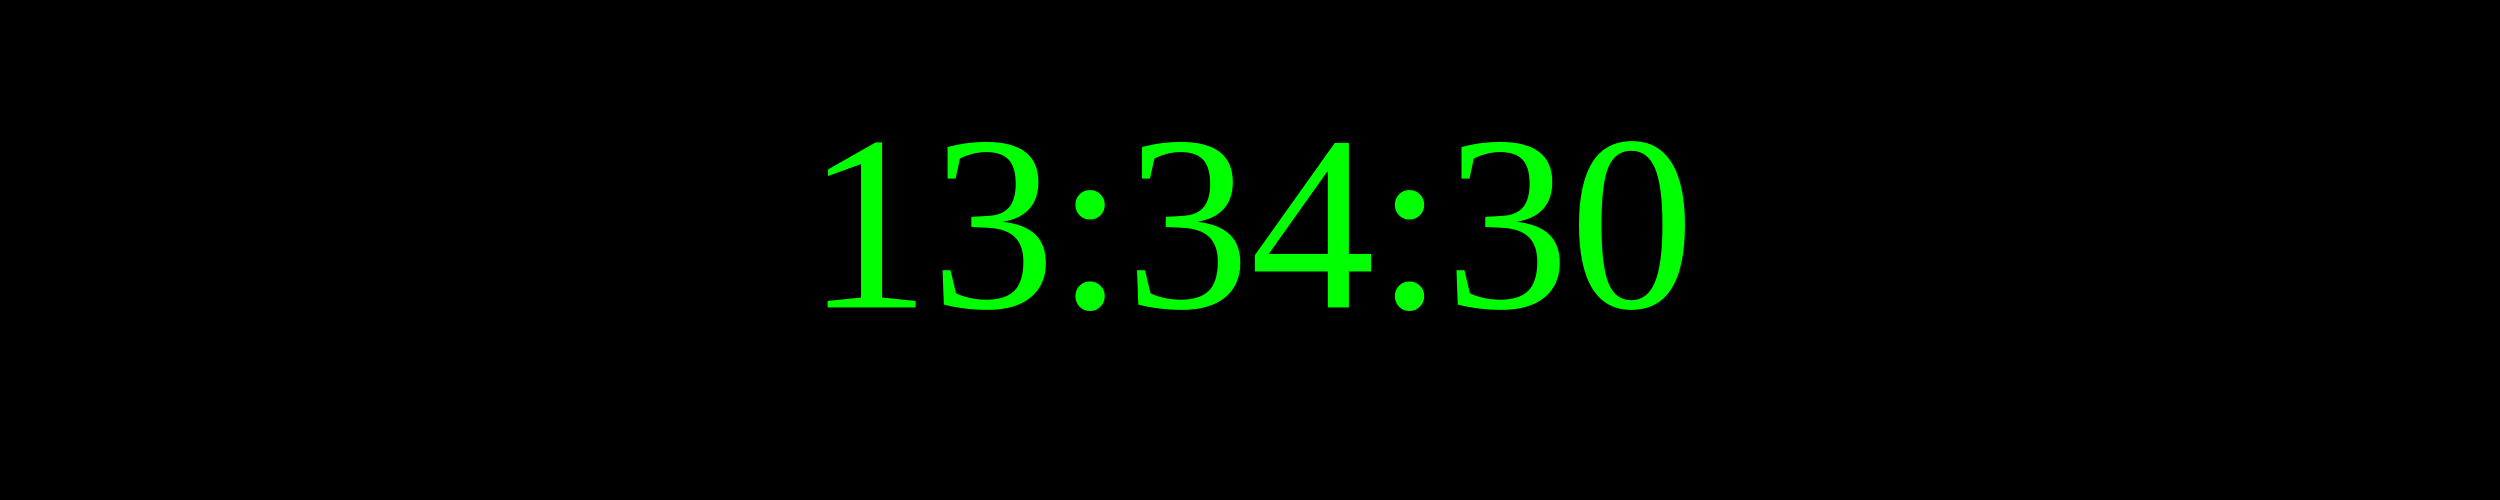
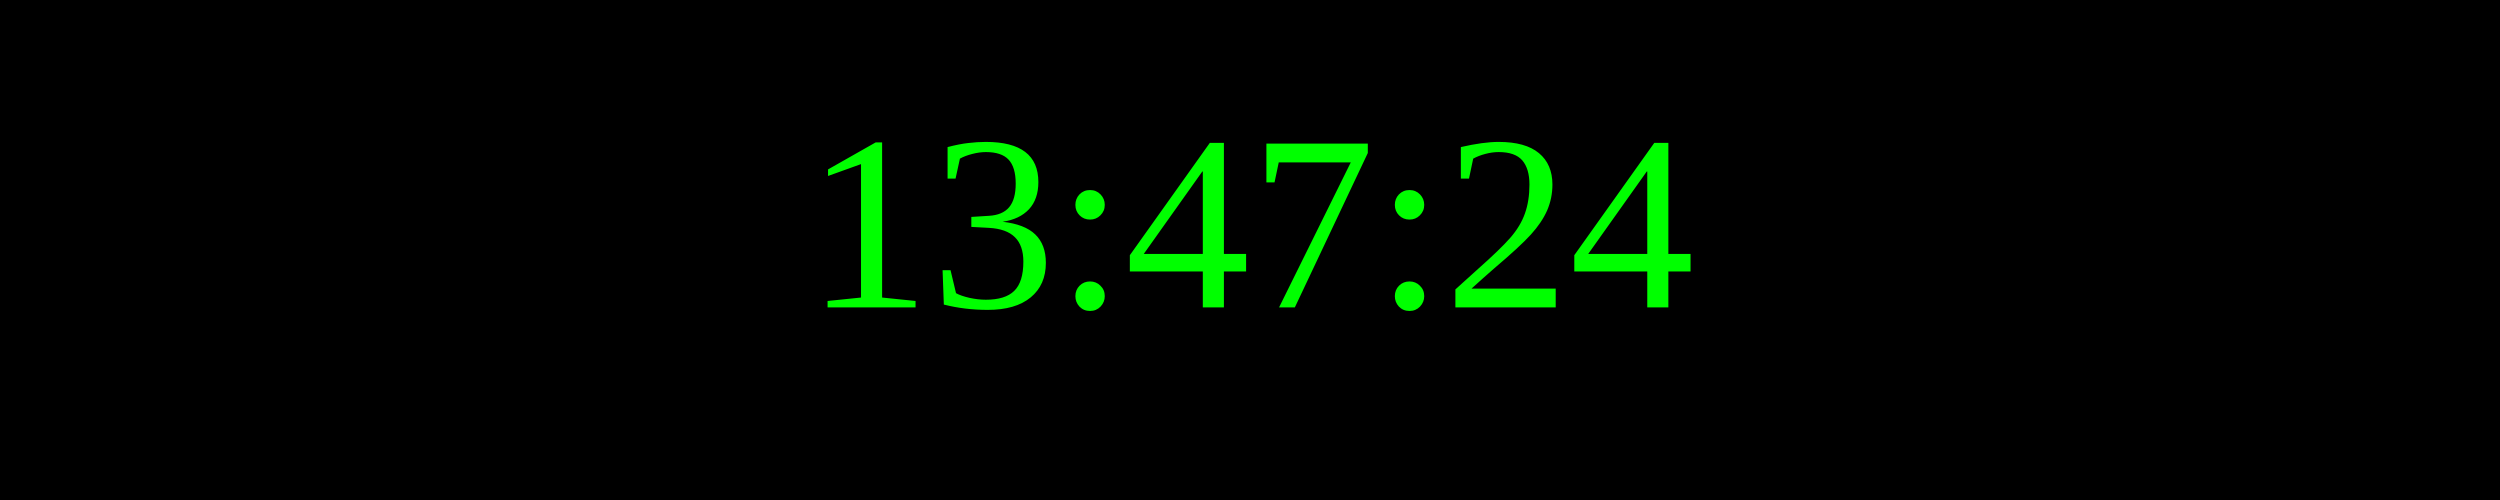
<svg xmlns="http://www.w3.org/2000/svg" width="250" height="50">
  <rect width="100%" height="100%" fill="black" />
  <text x="50%" y="50%" font-size="25" fill="lime" text-anchor="middle" dominant-baseline="middle">
- 13:34:30
+ 13:47:24
</text>
</svg>
